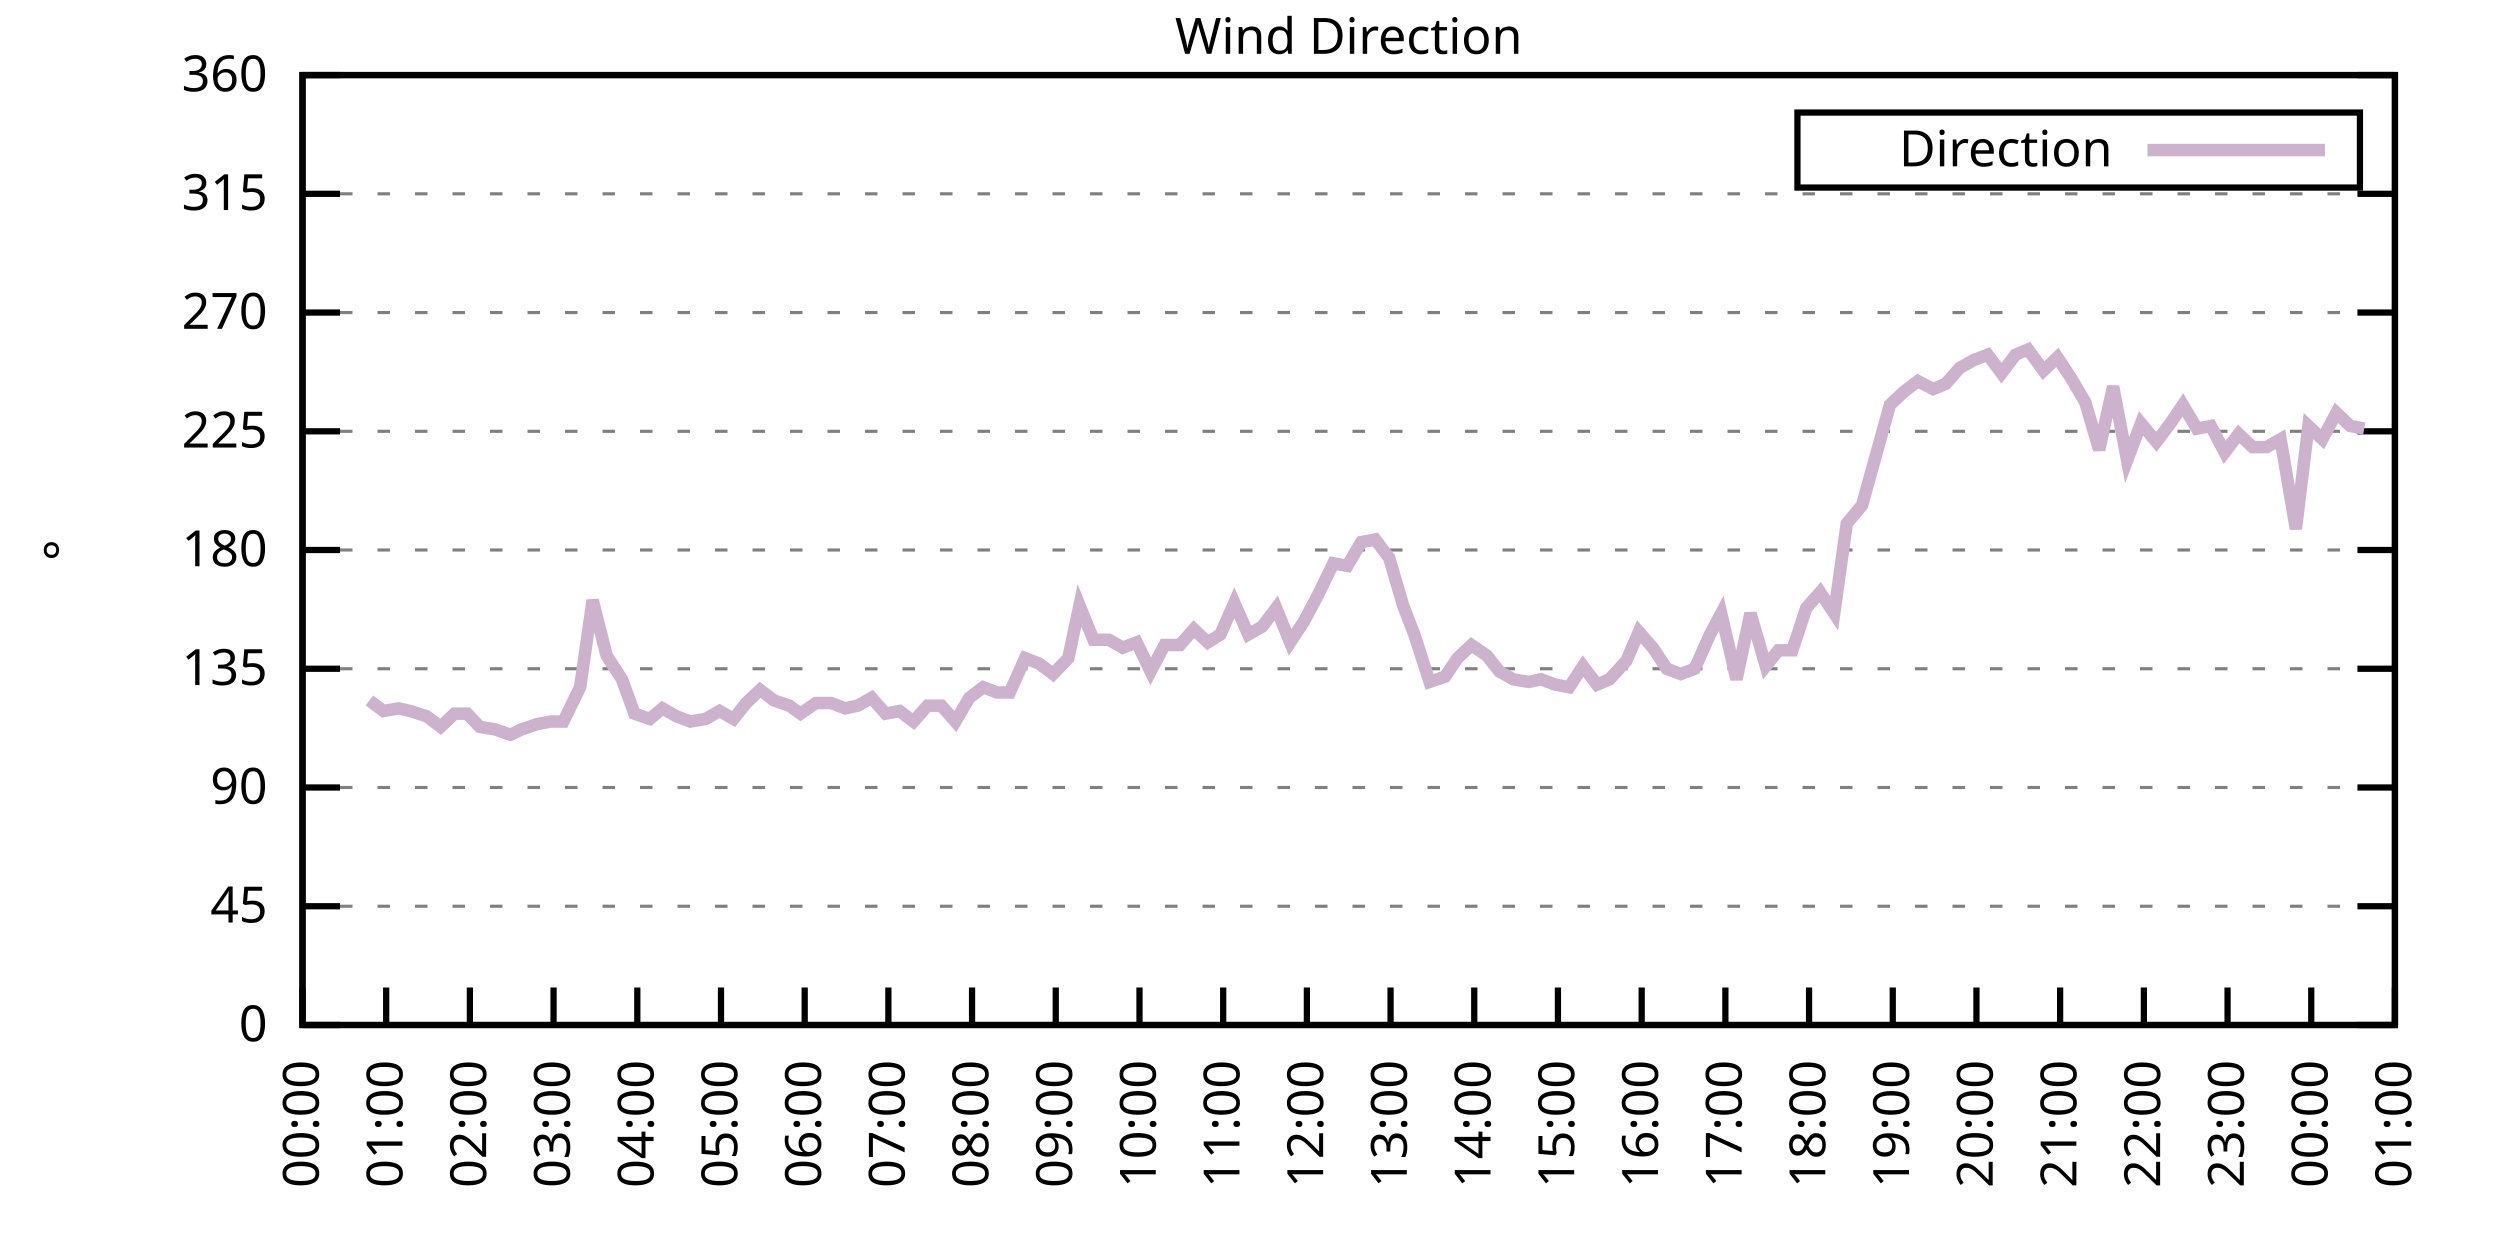
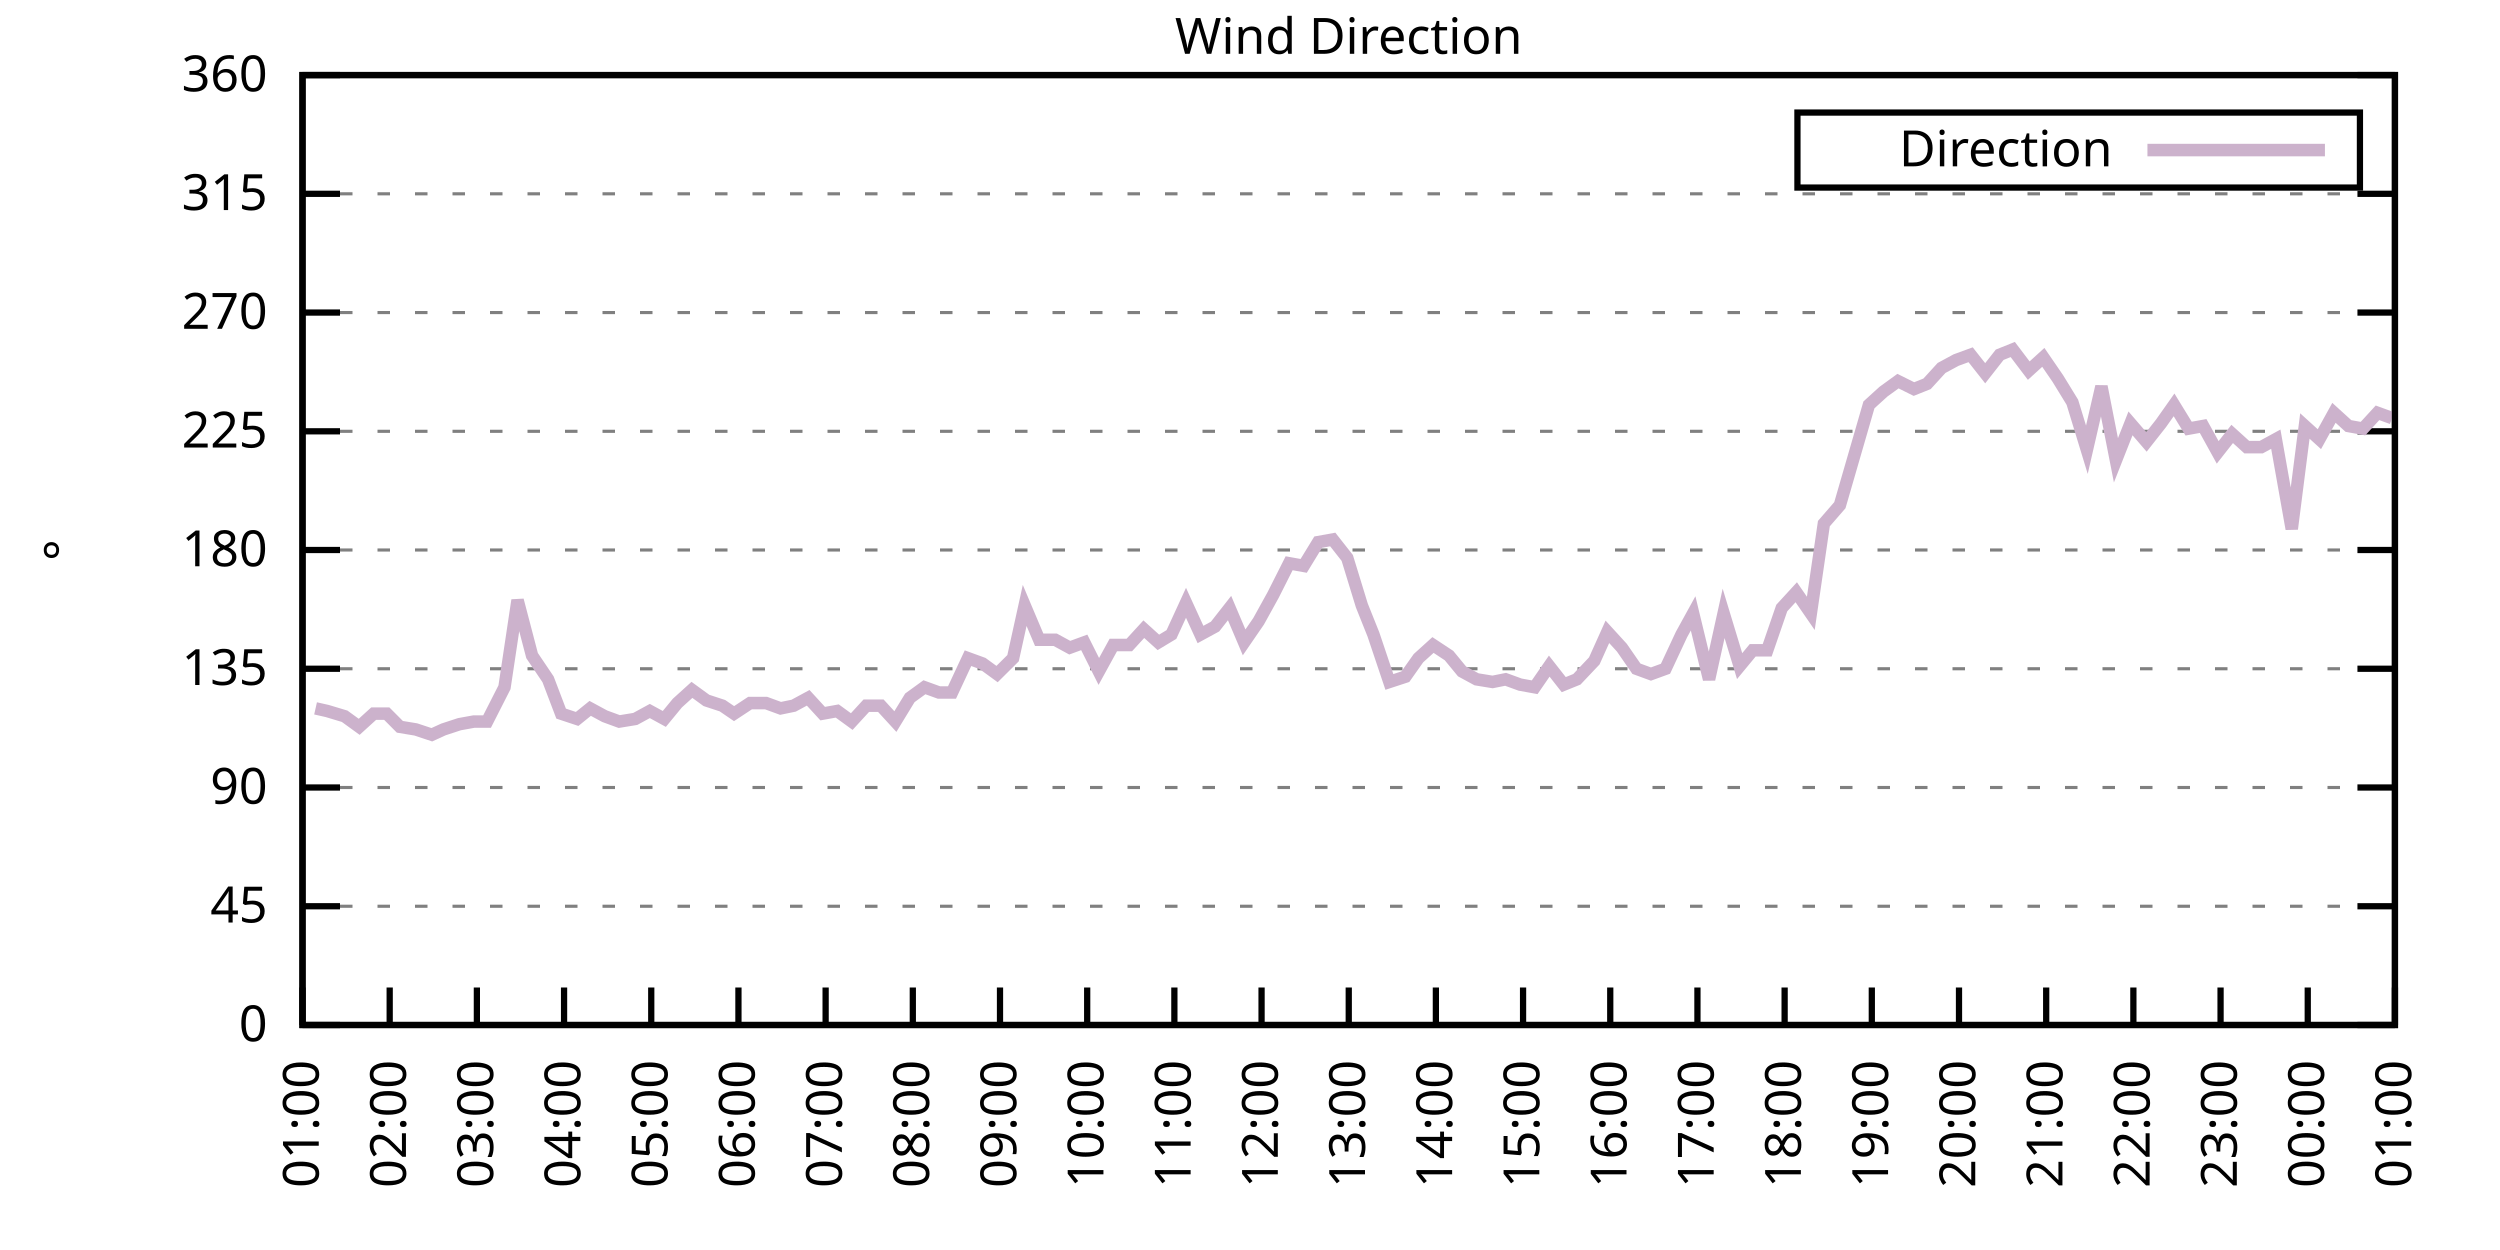
<svg xmlns="http://www.w3.org/2000/svg" xmlns:xlink="http://www.w3.org/1999/xlink" width="400" height="200" viewBox="0 0 400 200">
  <g id="gnuplot_canvas">
    <rect x="0" y="0" width="400" height="200" fill="none" />
    <defs>
      <circle id="gpDot" r="0.5" stroke-width="0.5" stroke="currentColor" />
      <path id="gpPt0" stroke-width="0.333" stroke="currentColor" d="M-1,0 h2 M0,-1 v2" />
      <path id="gpPt1" stroke-width="0.333" stroke="currentColor" d="M-1,-1 L1,1 M1,-1 L-1,1" />
      <path id="gpPt2" stroke-width="0.333" stroke="currentColor" d="M-1,0 L1,0 M0,-1 L0,1 M-1,-1 L1,1 M-1,1 L1,-1" />
      <rect id="gpPt3" stroke-width="0.333" stroke="currentColor" x="-1" y="-1" width="2" height="2" />
      <rect id="gpPt4" stroke-width="0.333" stroke="currentColor" fill="currentColor" x="-1" y="-1" width="2" height="2" />
      <circle id="gpPt5" stroke-width="0.333" stroke="currentColor" cx="0" cy="0" r="1" />
      <use xlink:href="#gpPt5" id="gpPt6" fill="currentColor" stroke="none" />
      <path id="gpPt7" stroke-width="0.333" stroke="currentColor" d="M0,-1.33 L-1.33,0.67 L1.33,0.67 z" />
      <use xlink:href="#gpPt7" id="gpPt8" fill="currentColor" stroke="none" />
      <use xlink:href="#gpPt7" id="gpPt9" stroke="currentColor" transform="rotate(180)" />
      <use xlink:href="#gpPt9" id="gpPt10" fill="currentColor" stroke="none" />
      <use xlink:href="#gpPt3" id="gpPt11" stroke="currentColor" transform="rotate(45)" />
      <use xlink:href="#gpPt11" id="gpPt12" fill="currentColor" stroke="none" />
      <path id="gpPt13" stroke-width="0.333" stroke="currentColor" d="M0,1.330 L1.265,0.411 L0.782,-1.067 L-0.782,-1.076 L-1.265,0.411 z" />
      <use xlink:href="#gpPt13" id="gpPt14" fill="currentColor" stroke="none" />
      <filter id="textbox" filterUnits="objectBoundingBox" x="0" y="0" height="1" width="1">
        <feFlood flood-color="white" flood-opacity="1" result="bgnd" />
        <feComposite in="SourceGraphic" in2="bgnd" operator="atop" />
      </filter>
      <filter id="greybox" filterUnits="objectBoundingBox" x="0" y="0" height="1" width="1">
        <feFlood flood-color="lightgrey" flood-opacity="1" result="grey" />
        <feComposite in="SourceGraphic" in2="grey" operator="atop" />
      </filter>
    </defs>
    <g fill="none" color="white" stroke="currentColor" stroke-width="1.00" stroke-linecap="butt" stroke-linejoin="miter">
</g>
    <g fill="none" color="black" stroke="currentColor" stroke-width="1.00" stroke-linecap="butt" stroke-linejoin="miter">
      <g stroke="none" shape-rendering="crispEdges">
        <polygon fill="rgb(255, 255, 255)" points="48.40,164.00 383.18,164.00 383.18,12.02 48.40,12.02 " />
      </g>
    </g>
    <g fill="none" color="black" stroke="currentColor" stroke-width="1.00" stroke-linecap="butt" stroke-linejoin="miter">
</g>
    <g fill="none" color="black" stroke="black" stroke-width="0.50" stroke-linecap="butt" stroke-linejoin="miter">
</g>
    <g fill="none" color="gray" stroke="currentColor" stroke-width="0.50" stroke-linecap="butt" stroke-linejoin="miter">
      <path stroke="gray" stroke-dasharray="2,4" class="gridline" d="M48.40,164.00 L383.19,164.00  " />
    </g>
    <g fill="none" color="gray" stroke="gray" stroke-width="1.00" stroke-linecap="butt" stroke-linejoin="miter">
</g>
    <g fill="none" color="black" stroke="currentColor" stroke-width="1.00" stroke-linecap="butt" stroke-linejoin="miter">
      <path stroke="black" d="M48.40,164.00 L54.40,164.00 M383.19,164.00 L377.19,164.00  " />
      <g transform="translate(42.80,166.60)" stroke="none" fill="black" font-family="Sans" font-size="8.00" text-anchor="end">
        <text>
          <tspan font-family="Sans"> 0</tspan>
        </text>
      </g>
    </g>
    <g fill="none" color="black" stroke="currentColor" stroke-width="1.00" stroke-linecap="butt" stroke-linejoin="miter">
</g>
    <g fill="none" color="black" stroke="black" stroke-width="0.50" stroke-linecap="butt" stroke-linejoin="miter">
</g>
    <g fill="none" color="gray" stroke="currentColor" stroke-width="0.50" stroke-linecap="butt" stroke-linejoin="miter">
      <path stroke="gray" stroke-dasharray="2,4" class="gridline" d="M48.40,145.00 L383.19,145.00  " />
    </g>
    <g fill="none" color="gray" stroke="gray" stroke-width="1.00" stroke-linecap="butt" stroke-linejoin="miter">
</g>
    <g fill="none" color="black" stroke="currentColor" stroke-width="1.00" stroke-linecap="butt" stroke-linejoin="miter">
      <path stroke="black" d="M48.40,145.00 L54.40,145.00 M383.19,145.00 L377.19,145.00  " />
      <g transform="translate(42.80,147.60)" stroke="none" fill="black" font-family="Sans" font-size="8.00" text-anchor="end">
        <text>
          <tspan font-family="Sans"> 45</tspan>
        </text>
      </g>
    </g>
    <g fill="none" color="black" stroke="currentColor" stroke-width="1.00" stroke-linecap="butt" stroke-linejoin="miter">
</g>
    <g fill="none" color="black" stroke="black" stroke-width="0.50" stroke-linecap="butt" stroke-linejoin="miter">
</g>
    <g fill="none" color="gray" stroke="currentColor" stroke-width="0.50" stroke-linecap="butt" stroke-linejoin="miter">
      <path stroke="gray" stroke-dasharray="2,4" class="gridline" d="M48.40,126.00 L383.19,126.00  " />
    </g>
    <g fill="none" color="gray" stroke="gray" stroke-width="1.00" stroke-linecap="butt" stroke-linejoin="miter">
</g>
    <g fill="none" color="black" stroke="currentColor" stroke-width="1.00" stroke-linecap="butt" stroke-linejoin="miter">
      <path stroke="black" d="M48.40,126.00 L54.40,126.00 M383.19,126.00 L377.19,126.00  " />
      <g transform="translate(42.80,128.60)" stroke="none" fill="black" font-family="Sans" font-size="8.00" text-anchor="end">
        <text>
          <tspan font-family="Sans"> 90</tspan>
        </text>
      </g>
    </g>
    <g fill="none" color="black" stroke="currentColor" stroke-width="1.00" stroke-linecap="butt" stroke-linejoin="miter">
</g>
    <g fill="none" color="black" stroke="black" stroke-width="0.50" stroke-linecap="butt" stroke-linejoin="miter">
</g>
    <g fill="none" color="gray" stroke="currentColor" stroke-width="0.50" stroke-linecap="butt" stroke-linejoin="miter">
      <path stroke="gray" stroke-dasharray="2,4" class="gridline" d="M48.40,107.00 L383.19,107.00  " />
    </g>
    <g fill="none" color="gray" stroke="gray" stroke-width="1.00" stroke-linecap="butt" stroke-linejoin="miter">
</g>
    <g fill="none" color="black" stroke="currentColor" stroke-width="1.00" stroke-linecap="butt" stroke-linejoin="miter">
      <path stroke="black" d="M48.40,107.00 L54.40,107.00 M383.19,107.00 L377.19,107.00  " />
      <g transform="translate(42.80,109.60)" stroke="none" fill="black" font-family="Sans" font-size="8.00" text-anchor="end">
        <text>
          <tspan font-family="Sans"> 135</tspan>
        </text>
      </g>
    </g>
    <g fill="none" color="black" stroke="currentColor" stroke-width="1.00" stroke-linecap="butt" stroke-linejoin="miter">
</g>
    <g fill="none" color="black" stroke="black" stroke-width="0.50" stroke-linecap="butt" stroke-linejoin="miter">
</g>
    <g fill="none" color="gray" stroke="currentColor" stroke-width="0.50" stroke-linecap="butt" stroke-linejoin="miter">
      <path stroke="gray" stroke-dasharray="2,4" class="gridline" d="M48.40,88.00 L383.19,88.00  " />
    </g>
    <g fill="none" color="gray" stroke="gray" stroke-width="1.00" stroke-linecap="butt" stroke-linejoin="miter">
</g>
    <g fill="none" color="black" stroke="currentColor" stroke-width="1.00" stroke-linecap="butt" stroke-linejoin="miter">
      <path stroke="black" d="M48.40,88.00 L54.40,88.00 M383.19,88.00 L377.19,88.00  " />
      <g transform="translate(42.80,90.60)" stroke="none" fill="black" font-family="Sans" font-size="8.00" text-anchor="end">
        <text>
          <tspan font-family="Sans"> 180</tspan>
        </text>
      </g>
    </g>
    <g fill="none" color="black" stroke="currentColor" stroke-width="1.00" stroke-linecap="butt" stroke-linejoin="miter">
</g>
    <g fill="none" color="black" stroke="black" stroke-width="0.50" stroke-linecap="butt" stroke-linejoin="miter">
</g>
    <g fill="none" color="gray" stroke="currentColor" stroke-width="0.50" stroke-linecap="butt" stroke-linejoin="miter">
      <path stroke="gray" stroke-dasharray="2,4" class="gridline" d="M48.40,69.01 L383.19,69.01  " />
    </g>
    <g fill="none" color="gray" stroke="gray" stroke-width="1.00" stroke-linecap="butt" stroke-linejoin="miter">
</g>
    <g fill="none" color="black" stroke="currentColor" stroke-width="1.00" stroke-linecap="butt" stroke-linejoin="miter">
      <path stroke="black" d="M48.40,69.01 L54.40,69.01 M383.19,69.01 L377.19,69.01  " />
      <g transform="translate(42.80,71.61)" stroke="none" fill="black" font-family="Sans" font-size="8.00" text-anchor="end">
        <text>
          <tspan font-family="Sans"> 225</tspan>
        </text>
      </g>
    </g>
    <g fill="none" color="black" stroke="currentColor" stroke-width="1.00" stroke-linecap="butt" stroke-linejoin="miter">
</g>
    <g fill="none" color="black" stroke="black" stroke-width="0.50" stroke-linecap="butt" stroke-linejoin="miter">
</g>
    <g fill="none" color="gray" stroke="currentColor" stroke-width="0.50" stroke-linecap="butt" stroke-linejoin="miter">
      <path stroke="gray" stroke-dasharray="2,4" class="gridline" d="M48.40,50.01 L383.19,50.01  " />
    </g>
    <g fill="none" color="gray" stroke="gray" stroke-width="1.00" stroke-linecap="butt" stroke-linejoin="miter">
</g>
    <g fill="none" color="black" stroke="currentColor" stroke-width="1.00" stroke-linecap="butt" stroke-linejoin="miter">
      <path stroke="black" d="M48.40,50.01 L54.40,50.01 M383.19,50.01 L377.19,50.01  " />
      <g transform="translate(42.80,52.61)" stroke="none" fill="black" font-family="Sans" font-size="8.00" text-anchor="end">
        <text>
          <tspan font-family="Sans"> 270</tspan>
        </text>
      </g>
    </g>
    <g fill="none" color="black" stroke="currentColor" stroke-width="1.00" stroke-linecap="butt" stroke-linejoin="miter">
</g>
    <g fill="none" color="black" stroke="black" stroke-width="0.50" stroke-linecap="butt" stroke-linejoin="miter">
</g>
    <g fill="none" color="gray" stroke="currentColor" stroke-width="0.50" stroke-linecap="butt" stroke-linejoin="miter">
      <path stroke="gray" stroke-dasharray="2,4" class="gridline" d="M48.40,31.01 L383.19,31.01  " />
    </g>
    <g fill="none" color="gray" stroke="gray" stroke-width="1.00" stroke-linecap="butt" stroke-linejoin="miter">
</g>
    <g fill="none" color="black" stroke="currentColor" stroke-width="1.00" stroke-linecap="butt" stroke-linejoin="miter">
      <path stroke="black" d="M48.40,31.01 L54.40,31.01 M383.19,31.01 L377.19,31.01  " />
      <g transform="translate(42.80,33.61)" stroke="none" fill="black" font-family="Sans" font-size="8.00" text-anchor="end">
        <text>
          <tspan font-family="Sans"> 315</tspan>
        </text>
      </g>
    </g>
    <g fill="none" color="black" stroke="currentColor" stroke-width="1.00" stroke-linecap="butt" stroke-linejoin="miter">
</g>
    <g fill="none" color="black" stroke="black" stroke-width="0.50" stroke-linecap="butt" stroke-linejoin="miter">
</g>
    <g fill="none" color="gray" stroke="currentColor" stroke-width="0.50" stroke-linecap="butt" stroke-linejoin="miter">
      <path stroke="gray" stroke-dasharray="2,4" class="gridline" d="M48.40,12.01 L383.19,12.01  " />
    </g>
    <g fill="none" color="gray" stroke="gray" stroke-width="1.00" stroke-linecap="butt" stroke-linejoin="miter">
</g>
    <g fill="none" color="black" stroke="currentColor" stroke-width="1.00" stroke-linecap="butt" stroke-linejoin="miter">
      <path stroke="black" d="M48.40,12.01 L54.40,12.01 M383.19,12.01 L377.19,12.01  " />
      <g transform="translate(42.80,14.61)" stroke="none" fill="black" font-family="Sans" font-size="8.00" text-anchor="end">
        <text>
          <tspan font-family="Sans"> 360</tspan>
        </text>
      </g>
    </g>
    <g fill="none" color="black" stroke="currentColor" stroke-width="1.00" stroke-linecap="butt" stroke-linejoin="miter">
      <path stroke="black" d="M48.40,164.00 L48.40,158.00  " />
      <g transform="translate(51.00,169.60) rotate(270.00)" stroke="none" fill="black" font-family="Sans" font-size="8.00" text-anchor="end">
        <text>
-           <tspan font-family="Sans">00:00</tspan>
-         </text>
-       </g>
-     </g>
-     <g fill="none" color="black" stroke="currentColor" stroke-width="1.00" stroke-linecap="butt" stroke-linejoin="miter">
-       <path stroke="black" d="M61.79,164.00 L61.79,158.00  " />
-       <g transform="translate(64.39,169.60) rotate(270.00)" stroke="none" fill="black" font-family="Sans" font-size="8.00" text-anchor="end">
-         <text>
          <tspan font-family="Sans">01:00</tspan>
        </text>
      </g>
    </g>
    <g fill="none" color="black" stroke="currentColor" stroke-width="1.00" stroke-linecap="butt" stroke-linejoin="miter">
-       <path stroke="black" d="M75.18,164.00 L75.18,158.00  " />
-       <g transform="translate(77.78,169.60) rotate(270.00)" stroke="none" fill="black" font-family="Sans" font-size="8.00" text-anchor="end">
+       <path stroke="black" d="M62.35,164.00 L62.35,158.00  " />
+       <g transform="translate(64.95,169.60) rotate(270.00)" stroke="none" fill="black" font-family="Sans" font-size="8.00" text-anchor="end">
        <text>
          <tspan font-family="Sans">02:00</tspan>
        </text>
      </g>
    </g>
    <g fill="none" color="black" stroke="currentColor" stroke-width="1.00" stroke-linecap="butt" stroke-linejoin="miter">
-       <path stroke="black" d="M88.57,164.00 L88.57,158.00  " />
-       <g transform="translate(91.17,169.60) rotate(270.00)" stroke="none" fill="black" font-family="Sans" font-size="8.00" text-anchor="end">
+       <path stroke="black" d="M76.30,164.00 L76.30,158.00  " />
+       <g transform="translate(78.90,169.60) rotate(270.00)" stroke="none" fill="black" font-family="Sans" font-size="8.00" text-anchor="end">
        <text>
          <tspan font-family="Sans">03:00</tspan>
        </text>
      </g>
    </g>
    <g fill="none" color="black" stroke="currentColor" stroke-width="1.00" stroke-linecap="butt" stroke-linejoin="miter">
-       <path stroke="black" d="M101.97,164.00 L101.97,158.00  " />
-       <g transform="translate(104.57,169.60) rotate(270.00)" stroke="none" fill="black" font-family="Sans" font-size="8.00" text-anchor="end">
+       <path stroke="black" d="M90.25,164.00 L90.25,158.00  " />
+       <g transform="translate(92.85,169.60) rotate(270.00)" stroke="none" fill="black" font-family="Sans" font-size="8.00" text-anchor="end">
        <text>
          <tspan font-family="Sans">04:00</tspan>
        </text>
      </g>
    </g>
    <g fill="none" color="black" stroke="currentColor" stroke-width="1.00" stroke-linecap="butt" stroke-linejoin="miter">
-       <path stroke="black" d="M115.36,164.00 L115.36,158.00  " />
-       <g transform="translate(117.96,169.60) rotate(270.00)" stroke="none" fill="black" font-family="Sans" font-size="8.00" text-anchor="end">
+       <path stroke="black" d="M104.20,164.00 L104.20,158.00  " />
+       <g transform="translate(106.80,169.60) rotate(270.00)" stroke="none" fill="black" font-family="Sans" font-size="8.00" text-anchor="end">
        <text>
          <tspan font-family="Sans">05:00</tspan>
        </text>
      </g>
    </g>
    <g fill="none" color="black" stroke="currentColor" stroke-width="1.00" stroke-linecap="butt" stroke-linejoin="miter">
-       <path stroke="black" d="M128.75,164.00 L128.75,158.00  " />
-       <g transform="translate(131.35,169.60) rotate(270.00)" stroke="none" fill="black" font-family="Sans" font-size="8.00" text-anchor="end">
+       <path stroke="black" d="M118.15,164.00 L118.15,158.00  " />
+       <g transform="translate(120.75,169.60) rotate(270.00)" stroke="none" fill="black" font-family="Sans" font-size="8.00" text-anchor="end">
        <text>
          <tspan font-family="Sans">06:00</tspan>
        </text>
      </g>
    </g>
    <g fill="none" color="black" stroke="currentColor" stroke-width="1.00" stroke-linecap="butt" stroke-linejoin="miter">
-       <path stroke="black" d="M142.14,164.00 L142.14,158.00  " />
-       <g transform="translate(144.74,169.60) rotate(270.00)" stroke="none" fill="black" font-family="Sans" font-size="8.00" text-anchor="end">
+       <path stroke="black" d="M132.10,164.00 L132.10,158.00  " />
+       <g transform="translate(134.70,169.60) rotate(270.00)" stroke="none" fill="black" font-family="Sans" font-size="8.00" text-anchor="end">
        <text>
          <tspan font-family="Sans">07:00</tspan>
        </text>
      </g>
    </g>
    <g fill="none" color="black" stroke="currentColor" stroke-width="1.00" stroke-linecap="butt" stroke-linejoin="miter">
-       <path stroke="black" d="M155.53,164.00 L155.53,158.00  " />
-       <g transform="translate(158.13,169.60) rotate(270.00)" stroke="none" fill="black" font-family="Sans" font-size="8.00" text-anchor="end">
+       <path stroke="black" d="M146.05,164.00 L146.05,158.00  " />
+       <g transform="translate(148.65,169.60) rotate(270.00)" stroke="none" fill="black" font-family="Sans" font-size="8.00" text-anchor="end">
        <text>
          <tspan font-family="Sans">08:00</tspan>
        </text>
      </g>
    </g>
    <g fill="none" color="black" stroke="currentColor" stroke-width="1.00" stroke-linecap="butt" stroke-linejoin="miter">
-       <path stroke="black" d="M168.92,164.00 L168.92,158.00  " />
-       <g transform="translate(171.52,169.60) rotate(270.00)" stroke="none" fill="black" font-family="Sans" font-size="8.00" text-anchor="end">
+       <path stroke="black" d="M160.00,164.00 L160.00,158.00  " />
+       <g transform="translate(162.60,169.60) rotate(270.00)" stroke="none" fill="black" font-family="Sans" font-size="8.00" text-anchor="end">
        <text>
          <tspan font-family="Sans">09:00</tspan>
        </text>
      </g>
    </g>
    <g fill="none" color="black" stroke="currentColor" stroke-width="1.00" stroke-linecap="butt" stroke-linejoin="miter">
-       <path stroke="black" d="M182.32,164.00 L182.32,158.00  " />
-       <g transform="translate(184.92,169.60) rotate(270.00)" stroke="none" fill="black" font-family="Sans" font-size="8.00" text-anchor="end">
+       <path stroke="black" d="M173.95,164.00 L173.95,158.00  " />
+       <g transform="translate(176.55,169.60) rotate(270.00)" stroke="none" fill="black" font-family="Sans" font-size="8.00" text-anchor="end">
        <text>
          <tspan font-family="Sans">10:00</tspan>
        </text>
      </g>
    </g>
    <g fill="none" color="black" stroke="currentColor" stroke-width="1.00" stroke-linecap="butt" stroke-linejoin="miter">
-       <path stroke="black" d="M195.71,164.00 L195.71,158.00  " />
-       <g transform="translate(198.31,169.60) rotate(270.00)" stroke="none" fill="black" font-family="Sans" font-size="8.00" text-anchor="end">
+       <path stroke="black" d="M187.90,164.00 L187.90,158.00  " />
+       <g transform="translate(190.50,169.60) rotate(270.00)" stroke="none" fill="black" font-family="Sans" font-size="8.00" text-anchor="end">
        <text>
          <tspan font-family="Sans">11:00</tspan>
        </text>
      </g>
    </g>
    <g fill="none" color="black" stroke="currentColor" stroke-width="1.00" stroke-linecap="butt" stroke-linejoin="miter">
-       <path stroke="black" d="M209.10,164.00 L209.10,158.00  " />
-       <g transform="translate(211.70,169.60) rotate(270.00)" stroke="none" fill="black" font-family="Sans" font-size="8.00" text-anchor="end">
+       <path stroke="black" d="M201.85,164.00 L201.85,158.00  " />
+       <g transform="translate(204.45,169.60) rotate(270.00)" stroke="none" fill="black" font-family="Sans" font-size="8.00" text-anchor="end">
        <text>
          <tspan font-family="Sans">12:00</tspan>
        </text>
      </g>
    </g>
    <g fill="none" color="black" stroke="currentColor" stroke-width="1.00" stroke-linecap="butt" stroke-linejoin="miter">
-       <path stroke="black" d="M222.49,164.00 L222.49,158.00  " />
-       <g transform="translate(225.09,169.60) rotate(270.00)" stroke="none" fill="black" font-family="Sans" font-size="8.00" text-anchor="end">
+       <path stroke="black" d="M215.80,164.00 L215.80,158.00  " />
+       <g transform="translate(218.40,169.60) rotate(270.00)" stroke="none" fill="black" font-family="Sans" font-size="8.00" text-anchor="end">
        <text>
          <tspan font-family="Sans">13:00</tspan>
        </text>
      </g>
    </g>
    <g fill="none" color="black" stroke="currentColor" stroke-width="1.00" stroke-linecap="butt" stroke-linejoin="miter">
-       <path stroke="black" d="M235.88,164.00 L235.88,158.00  " />
-       <g transform="translate(238.48,169.60) rotate(270.00)" stroke="none" fill="black" font-family="Sans" font-size="8.00" text-anchor="end">
+       <path stroke="black" d="M229.74,164.00 L229.74,158.00  " />
+       <g transform="translate(232.34,169.60) rotate(270.00)" stroke="none" fill="black" font-family="Sans" font-size="8.00" text-anchor="end">
        <text>
          <tspan font-family="Sans">14:00</tspan>
        </text>
      </g>
    </g>
    <g fill="none" color="black" stroke="currentColor" stroke-width="1.00" stroke-linecap="butt" stroke-linejoin="miter">
-       <path stroke="black" d="M249.27,164.00 L249.27,158.00  " />
-       <g transform="translate(251.87,169.60) rotate(270.00)" stroke="none" fill="black" font-family="Sans" font-size="8.00" text-anchor="end">
+       <path stroke="black" d="M243.69,164.00 L243.69,158.00  " />
+       <g transform="translate(246.29,169.60) rotate(270.00)" stroke="none" fill="black" font-family="Sans" font-size="8.00" text-anchor="end">
        <text>
          <tspan font-family="Sans">15:00</tspan>
        </text>
      </g>
    </g>
    <g fill="none" color="black" stroke="currentColor" stroke-width="1.00" stroke-linecap="butt" stroke-linejoin="miter">
-       <path stroke="black" d="M262.67,164.00 L262.67,158.00  " />
-       <g transform="translate(265.27,169.60) rotate(270.00)" stroke="none" fill="black" font-family="Sans" font-size="8.00" text-anchor="end">
+       <path stroke="black" d="M257.64,164.00 L257.64,158.00  " />
+       <g transform="translate(260.24,169.60) rotate(270.00)" stroke="none" fill="black" font-family="Sans" font-size="8.00" text-anchor="end">
        <text>
          <tspan font-family="Sans">16:00</tspan>
        </text>
      </g>
    </g>
    <g fill="none" color="black" stroke="currentColor" stroke-width="1.00" stroke-linecap="butt" stroke-linejoin="miter">
-       <path stroke="black" d="M276.06,164.00 L276.06,158.00  " />
-       <g transform="translate(278.66,169.60) rotate(270.00)" stroke="none" fill="black" font-family="Sans" font-size="8.00" text-anchor="end">
+       <path stroke="black" d="M271.59,164.00 L271.59,158.00  " />
+       <g transform="translate(274.19,169.60) rotate(270.00)" stroke="none" fill="black" font-family="Sans" font-size="8.00" text-anchor="end">
        <text>
          <tspan font-family="Sans">17:00</tspan>
        </text>
      </g>
    </g>
    <g fill="none" color="black" stroke="currentColor" stroke-width="1.00" stroke-linecap="butt" stroke-linejoin="miter">
-       <path stroke="black" d="M289.45,164.00 L289.45,158.00  " />
-       <g transform="translate(292.05,169.60) rotate(270.00)" stroke="none" fill="black" font-family="Sans" font-size="8.00" text-anchor="end">
+       <path stroke="black" d="M285.54,164.00 L285.54,158.00  " />
+       <g transform="translate(288.14,169.60) rotate(270.00)" stroke="none" fill="black" font-family="Sans" font-size="8.00" text-anchor="end">
        <text>
          <tspan font-family="Sans">18:00</tspan>
        </text>
      </g>
    </g>
    <g fill="none" color="black" stroke="currentColor" stroke-width="1.00" stroke-linecap="butt" stroke-linejoin="miter">
-       <path stroke="black" d="M302.84,164.00 L302.84,158.00  " />
-       <g transform="translate(305.44,169.60) rotate(270.00)" stroke="none" fill="black" font-family="Sans" font-size="8.00" text-anchor="end">
+       <path stroke="black" d="M299.49,164.00 L299.49,158.00  " />
+       <g transform="translate(302.09,169.60) rotate(270.00)" stroke="none" fill="black" font-family="Sans" font-size="8.00" text-anchor="end">
        <text>
          <tspan font-family="Sans">19:00</tspan>
        </text>
      </g>
    </g>
    <g fill="none" color="black" stroke="currentColor" stroke-width="1.00" stroke-linecap="butt" stroke-linejoin="miter">
-       <path stroke="black" d="M316.23,164.00 L316.23,158.00  " />
-       <g transform="translate(318.83,169.60) rotate(270.00)" stroke="none" fill="black" font-family="Sans" font-size="8.00" text-anchor="end">
+       <path stroke="black" d="M313.44,164.00 L313.44,158.00  " />
+       <g transform="translate(316.04,169.60) rotate(270.00)" stroke="none" fill="black" font-family="Sans" font-size="8.00" text-anchor="end">
        <text>
          <tspan font-family="Sans">20:00</tspan>
        </text>
      </g>
    </g>
    <g fill="none" color="black" stroke="currentColor" stroke-width="1.00" stroke-linecap="butt" stroke-linejoin="miter">
-       <path stroke="black" d="M329.62,164.00 L329.62,158.00  " />
-       <g transform="translate(332.22,169.60) rotate(270.00)" stroke="none" fill="black" font-family="Sans" font-size="8.00" text-anchor="end">
+       <path stroke="black" d="M327.39,164.00 L327.39,158.00  " />
+       <g transform="translate(329.99,169.60) rotate(270.00)" stroke="none" fill="black" font-family="Sans" font-size="8.00" text-anchor="end">
        <text>
          <tspan font-family="Sans">21:00</tspan>
        </text>
      </g>
    </g>
    <g fill="none" color="black" stroke="currentColor" stroke-width="1.00" stroke-linecap="butt" stroke-linejoin="miter">
-       <path stroke="black" d="M343.02,164.00 L343.02,158.00  " />
-       <g transform="translate(345.62,169.60) rotate(270.00)" stroke="none" fill="black" font-family="Sans" font-size="8.00" text-anchor="end">
+       <path stroke="black" d="M341.34,164.00 L341.34,158.00  " />
+       <g transform="translate(343.94,169.60) rotate(270.00)" stroke="none" fill="black" font-family="Sans" font-size="8.00" text-anchor="end">
        <text>
          <tspan font-family="Sans">22:00</tspan>
        </text>
      </g>
    </g>
    <g fill="none" color="black" stroke="currentColor" stroke-width="1.00" stroke-linecap="butt" stroke-linejoin="miter">
-       <path stroke="black" d="M356.41,164.00 L356.41,158.00  " />
-       <g transform="translate(359.01,169.60) rotate(270.00)" stroke="none" fill="black" font-family="Sans" font-size="8.00" text-anchor="end">
+       <path stroke="black" d="M355.29,164.00 L355.29,158.00  " />
+       <g transform="translate(357.89,169.60) rotate(270.00)" stroke="none" fill="black" font-family="Sans" font-size="8.00" text-anchor="end">
        <text>
          <tspan font-family="Sans">23:00</tspan>
        </text>
      </g>
    </g>
    <g fill="none" color="black" stroke="currentColor" stroke-width="1.00" stroke-linecap="butt" stroke-linejoin="miter">
-       <path stroke="black" d="M369.80,164.00 L369.80,158.00  " />
-       <g transform="translate(372.40,169.60) rotate(270.00)" stroke="none" fill="black" font-family="Sans" font-size="8.00" text-anchor="end">
+       <path stroke="black" d="M369.24,164.00 L369.24,158.00  " />
+       <g transform="translate(371.84,169.60) rotate(270.00)" stroke="none" fill="black" font-family="Sans" font-size="8.00" text-anchor="end">
        <text>
          <tspan font-family="Sans">00:00</tspan>
        </text>
      </g>
    </g>
    <g fill="none" color="black" stroke="currentColor" stroke-width="1.00" stroke-linecap="butt" stroke-linejoin="miter">
      <path stroke="black" d="M383.19,164.00 L383.19,158.00  " />
      <g transform="translate(385.79,169.60) rotate(270.00)" stroke="none" fill="black" font-family="Sans" font-size="8.00" text-anchor="end">
        <text>
          <tspan font-family="Sans">01:00</tspan>
        </text>
      </g>
    </g>
    <g fill="none" color="black" stroke="currentColor" stroke-width="1.00" stroke-linecap="butt" stroke-linejoin="miter">
</g>
    <g fill="none" color="black" stroke="currentColor" stroke-width="1.00" stroke-linecap="butt" stroke-linejoin="miter">
      <path stroke="black" d="M48.40,12.01 L48.40,164.00 L383.19,164.00 L383.19,12.01 L48.40,12.01 Z  " />
    </g>
    <g fill="none" color="black" stroke="currentColor" stroke-width="1.00" stroke-linecap="butt" stroke-linejoin="miter">
</g>
    <g fill="none" color="black" stroke="currentColor" stroke-width="1.00" stroke-linecap="butt" stroke-linejoin="miter">
      <path stroke="black" d="M287.59,30.01 L287.59,18.01 L377.59,18.01 L377.59,30.01 L287.59,30.01 Z  " />
    </g>
    <g id="Wind_direction_plot_1">
      <g fill="none" color="white" stroke="black" stroke-width="2.00" stroke-linecap="butt" stroke-linejoin="miter">
</g>
      <g fill="none" color="black" stroke="currentColor" stroke-width="2.00" stroke-linecap="butt" stroke-linejoin="miter">
        <g transform="translate(337.99,26.61)" stroke="none" fill="black" font-family="Sans" font-size="8.00" text-anchor="end">
          <text>
            <tspan font-family="Sans">Direction</tspan>
          </text>
        </g>
      </g>
      <g fill="none" color="black" stroke="currentColor" stroke-width="2.00" stroke-linecap="butt" stroke-linejoin="miter">
-         <path stroke="rgb(204, 178, 204)" d="M343.59,24.01 L371.99,24.01 M59.11,112.07 L61.35,113.76 L63.80,113.34 L65.59,113.76 L68.26,114.60 L70.50,116.29   L72.73,114.18 L74.74,114.18 L76.75,116.29 L79.20,116.71 L81.66,117.56 L83.44,116.71 L85.90,115.87 L88.13,115.45   L90.14,115.45 L92.82,109.96 L94.82,96.03 L97.06,104.89 L99.51,108.69 L101.52,114.18 L103.98,115.03 L105.98,113.34   L108.22,114.60 L110.45,115.45 L112.90,115.03 L115.13,113.76 L117.37,115.03 L119.38,112.49 L121.61,110.38 L123.84,112.07   L126.29,112.91 L128.08,114.18 L130.54,112.49 L132.99,112.49 L135.22,113.34 L137.23,112.91 L139.46,111.65 L141.69,114.18   L143.93,113.76 L146.16,115.45 L148.39,112.91 L150.62,112.91 L152.85,115.45 L155.09,111.65 L157.32,109.96 L159.55,110.80   L161.56,110.80 L164.01,105.31 L166.25,106.16 L168.48,107.85 L170.93,105.31 L172.72,96.87 L174.95,102.36 L177.41,102.36   L179.64,103.63 L181.87,102.78 L184.10,107.43 L186.33,103.20 L188.79,103.20 L191.02,100.67 L193.25,102.78 L195.26,101.52   L197.49,96.45 L199.73,101.52 L201.96,100.25 L204.19,97.29 L206.42,102.78 L208.65,99.40 L210.88,95.18 L213.34,90.12   L215.57,90.54 L217.80,86.74 L220.04,86.32 L222.27,89.27 L224.50,96.87 L226.29,101.52 L228.74,109.11 L231.20,108.27   L233.20,105.31 L235.44,103.20 L237.89,104.89 L239.90,107.43 L242.13,108.69 L244.59,109.11 L246.60,108.69 L248.83,109.54   L251.06,109.96 L253.29,106.58 L255.52,109.54 L257.53,108.69 L260.21,105.74 L262.22,101.09 L264.45,103.63 L266.68,107.00   L268.92,107.85 L271.15,107.00 L273.60,101.52 L275.39,98.14 L277.84,108.69 L280.07,98.14 L282.53,106.58 L284.54,104.05   L286.77,104.05 L289.00,97.29 L291.23,94.76 L293.47,98.14 L295.48,83.78 L297.93,80.83 L302.39,64.78 L304.63,62.67   L306.86,60.98 L309.31,62.25 L311.32,61.41 L313.55,58.87 L315.79,57.61 L318.02,56.76 L320.25,59.72 L322.48,56.76   L324.49,55.92 L326.95,59.30 L329.18,57.18 L331.41,60.56 L333.64,64.36 L335.87,71.96 L338.10,61.83 L340.34,73.65   L342.57,67.74 L345.02,70.70 L347.26,67.74 L349.26,64.78 L351.50,68.58 L353.73,68.16 L355.96,72.38 L358.19,69.43   L360.42,71.54 L362.66,71.54 L364.89,70.27 L367.34,84.63 L369.35,68.16 L371.58,70.27 L373.82,66.05 L376.05,68.16   L378.28,68.58  " />
+         <path stroke="rgb(204, 178, 204)" d="M343.59,24.01 L371.99,24.01 M50.49,113.34 L52.35,113.76 L55.14,114.60 L57.47,116.29 L59.79,114.18 L61.88,114.18   L63.98,116.29 L66.53,116.71 L69.09,117.56 L70.95,116.71 L73.51,115.87 L75.83,115.45 L77.93,115.45 L80.72,109.96   L82.81,96.03 L85.13,104.89 L87.69,108.69 L89.78,114.18 L92.34,115.03 L94.43,113.34 L96.76,114.60 L99.08,115.45   L101.64,115.03 L103.97,113.76 L106.29,115.03 L108.38,112.49 L110.71,110.38 L113.03,112.07 L115.59,112.91 L117.45,114.18   L120.01,112.49 L122.57,112.49 L124.89,113.34 L126.98,112.91 L129.31,111.65 L131.63,114.18 L133.96,113.76 L136.28,115.45   L138.61,112.91 L140.93,112.91 L143.26,115.45 L145.58,111.65 L147.91,109.96 L150.23,110.80 L152.32,110.80 L154.88,105.31   L157.21,106.16 L159.53,107.85 L162.09,105.31 L163.95,96.87 L166.27,102.36 L168.83,102.36 L171.16,103.63 L173.48,102.78   L175.81,107.43 L178.13,103.20 L180.69,103.20 L183.01,100.67 L185.34,102.78 L187.43,101.52 L189.76,96.45 L192.08,101.52   L194.41,100.25 L196.73,97.29 L199.06,102.78 L201.38,99.40 L203.71,95.18 L206.26,90.12 L208.59,90.54 L210.91,86.74   L213.24,86.32 L215.56,89.27 L217.89,96.87 L219.75,101.52 L222.30,109.11 L224.86,108.27 L226.95,105.31 L229.28,103.20   L231.84,104.89 L233.93,107.43 L236.25,108.69 L238.81,109.11 L240.90,108.69 L243.23,109.54 L245.55,109.96 L247.88,106.58   L250.20,109.54 L252.30,108.69 L255.09,105.74 L257.18,101.09 L259.50,103.63 L261.83,107.00 L264.15,107.85 L266.48,107.00   L269.04,101.52 L270.90,98.14 L273.45,108.69 L275.78,98.14 L278.34,106.58 L280.43,104.05 L282.75,104.05 L285.08,97.29   L287.40,94.76 L289.73,98.14 L291.82,83.78 L294.38,80.83 L299.03,64.78 L301.35,62.67 L303.68,60.98 L306.23,62.25   L308.33,61.41 L310.65,58.87 L312.98,57.61 L315.30,56.76 L317.63,59.72 L319.95,56.76 L322.04,55.92 L324.60,59.30   L326.93,57.18 L329.25,60.56 L331.58,64.36 L333.90,71.96 L336.23,61.83 L338.55,73.65 L340.88,67.74 L343.43,70.70   L345.76,67.74 L347.85,64.78 L350.18,68.58 L352.50,68.16 L354.83,72.38 L357.15,69.43 L359.48,71.54 L361.80,71.54   L364.13,70.27 L366.68,84.63 L368.78,68.16 L371.10,70.27 L373.43,66.05 L375.75,68.16 L378.08,68.58 L380.40,66.05   L382.73,66.90  " />
      </g>
    </g>
    <g fill="none" color="black" stroke="currentColor" stroke-width="2.00" stroke-linecap="butt" stroke-linejoin="miter">
</g>
    <g fill="none" color="black" stroke="black" stroke-width="1.00" stroke-linecap="butt" stroke-linejoin="miter">
</g>
    <g fill="none" color="black" stroke="currentColor" stroke-width="1.00" stroke-linecap="butt" stroke-linejoin="miter">
      <path stroke="black" d="M48.40,12.01 L48.40,164.00 L383.19,164.00 L383.19,12.01 L48.40,12.01 Z  " />
      <g transform="translate(12.80,88.01) rotate(270.00)" stroke="none" fill="black" font-family="Sans" font-size="8.00" text-anchor="middle">
        <text>
          <tspan font-family="Sans">°</tspan>
        </text>
      </g>
    </g>
    <g fill="none" color="black" stroke="currentColor" stroke-width="1.00" stroke-linecap="butt" stroke-linejoin="miter">
</g>
    <g fill="none" color="black" stroke="currentColor" stroke-width="1.00" stroke-linecap="butt" stroke-linejoin="miter">
      <g transform="translate(215.79,8.61)" stroke="none" fill="black" font-family="Sans" font-size="8.00" text-anchor="middle">
        <text>
          <tspan font-family="Sans">Wind Direction</tspan>
        </text>
      </g>
    </g>
    <g fill="none" color="black" stroke="currentColor" stroke-width="1.00" stroke-linecap="butt" stroke-linejoin="miter">
</g>
  </g>
</svg>
